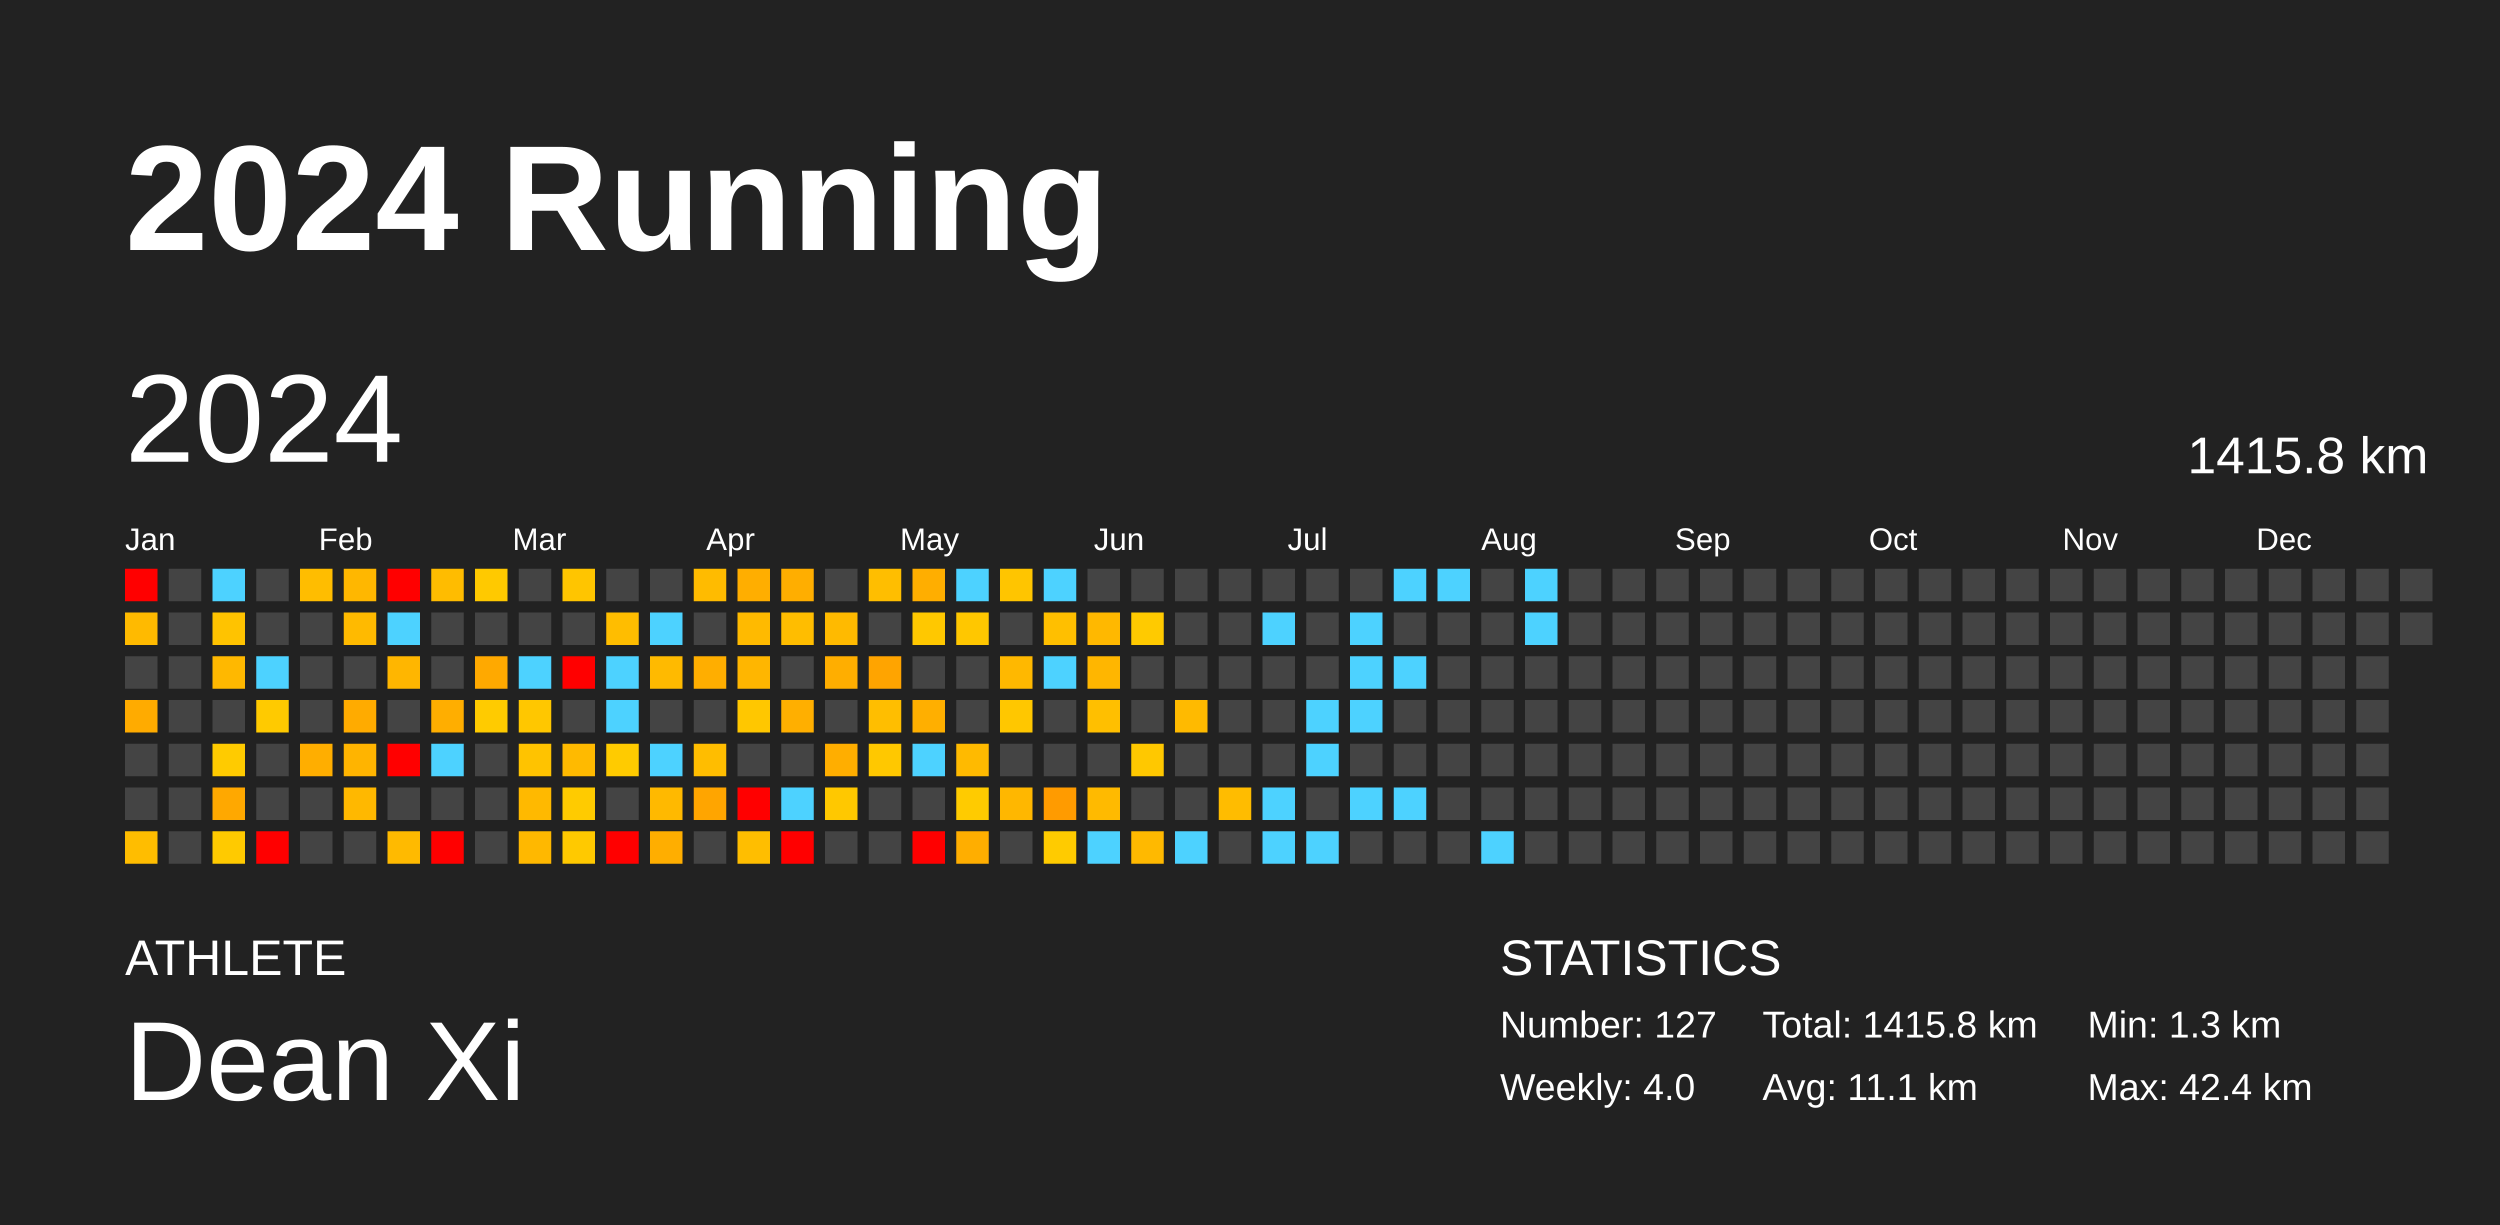
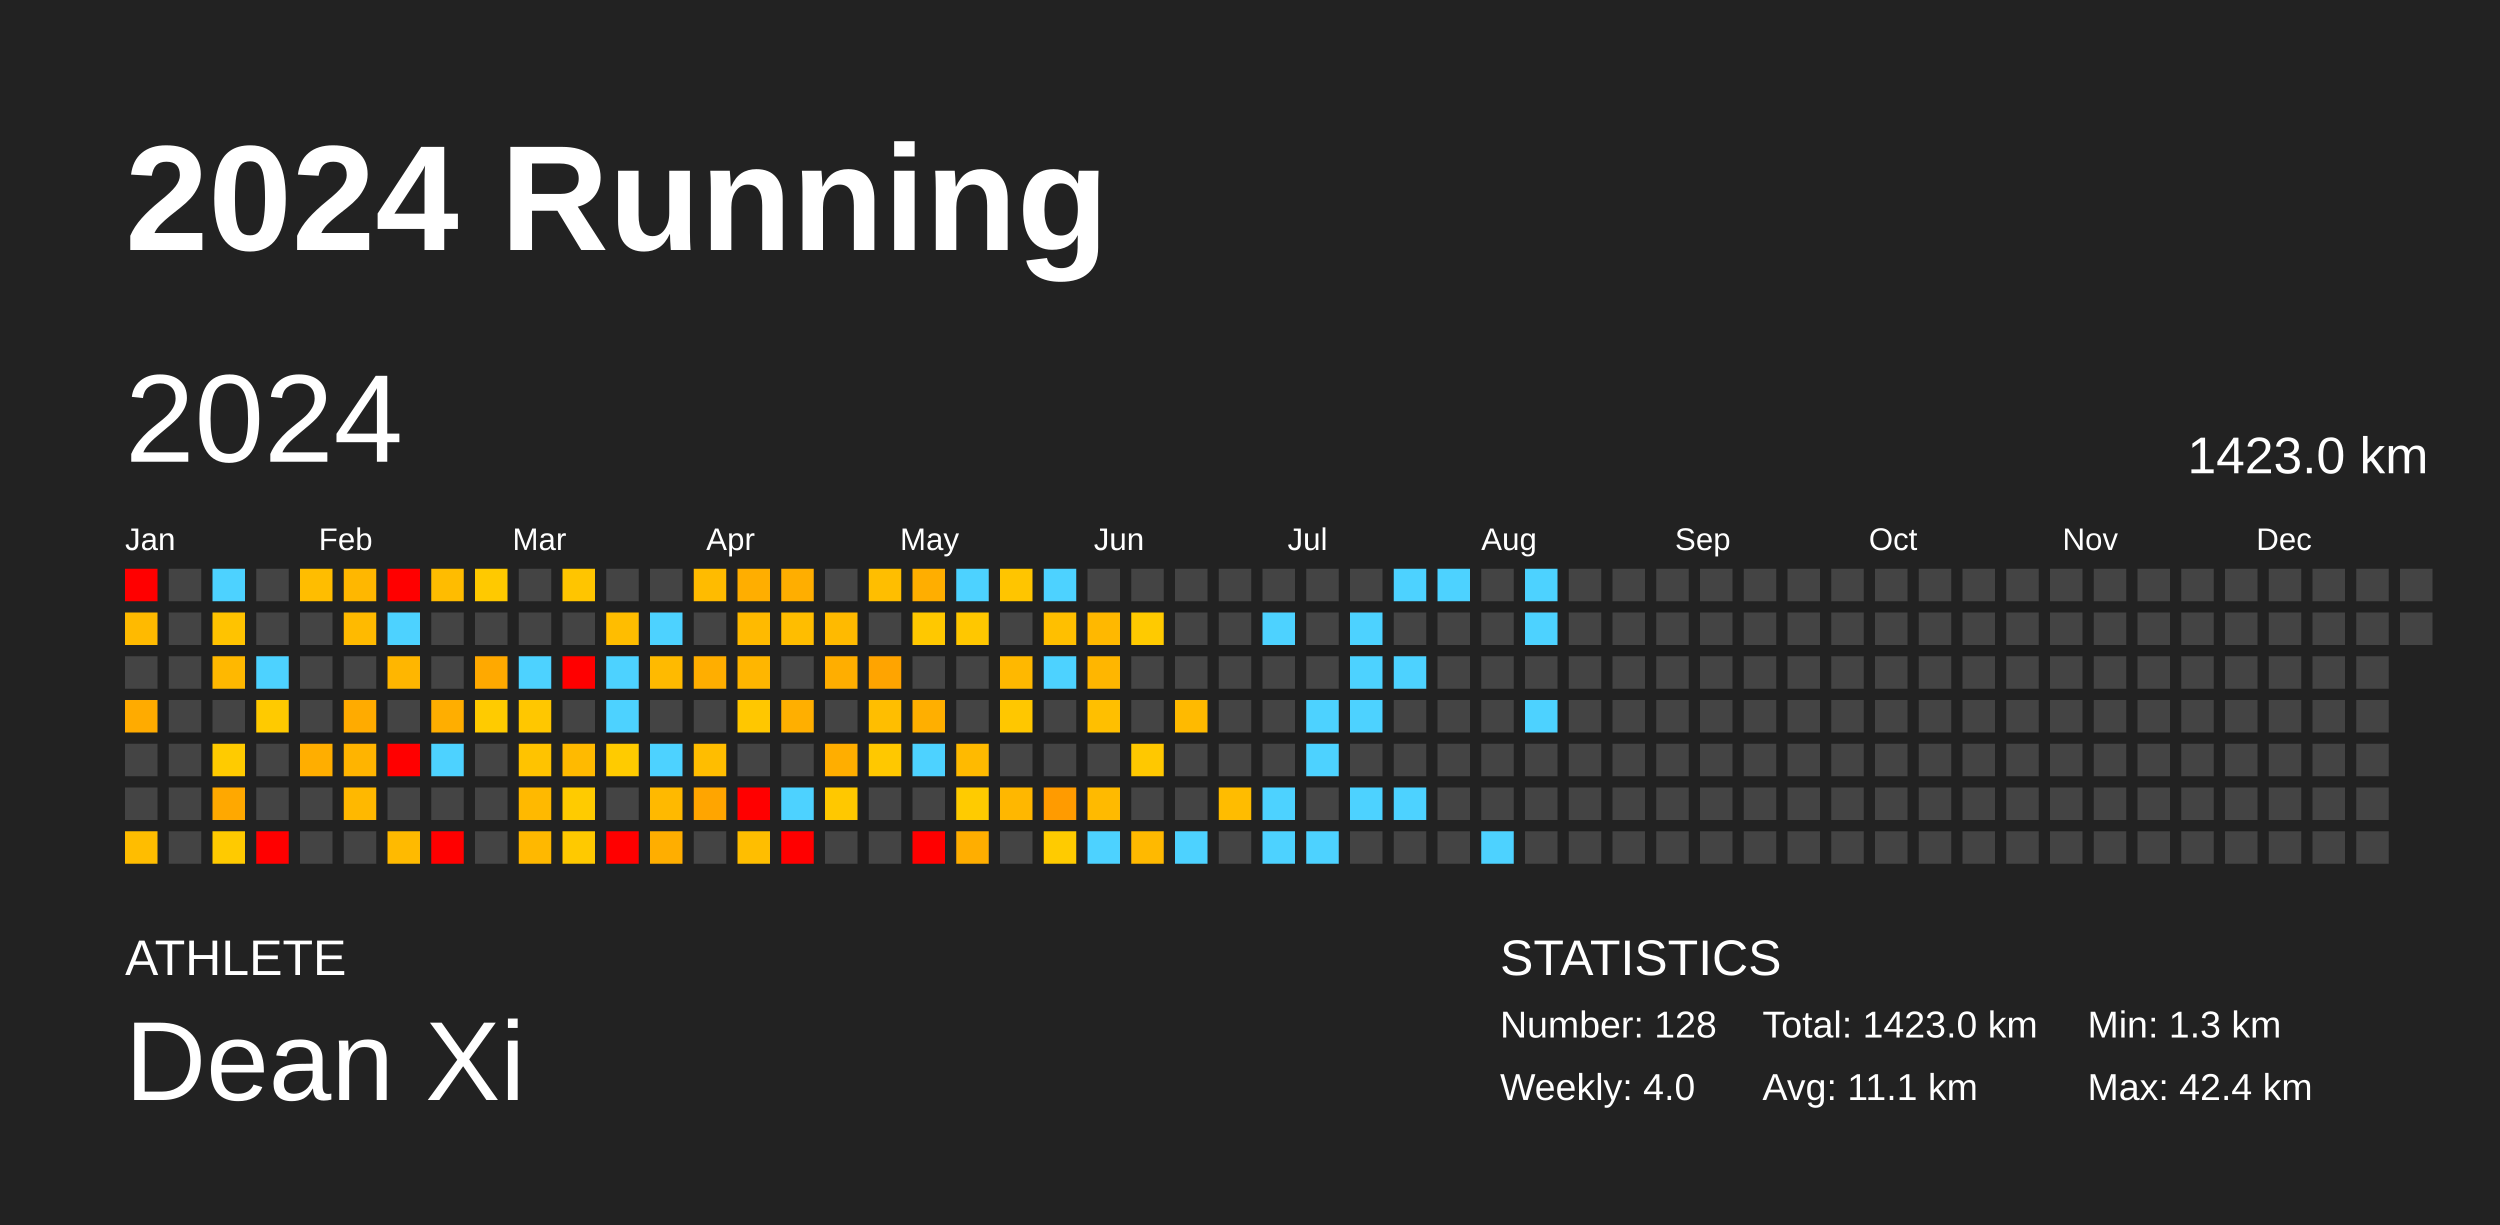
<svg xmlns="http://www.w3.org/2000/svg" baseProfile="full" height="98mm" version="1.1" viewBox="0,0,200,98" width="200mm">
  <defs />
  <rect fill="#222222" height="98" width="200" x="0" y="0" />
  <text fill="#FFFFFF" style="font-size:12px; font-family:Arial; font-weight:bold;" x="10" y="20">2024 Running</text>
  <text fill="#FFFFFF" style="font-size:4px; font-family:Arial" x="10" y="78">ATHLETE</text>
  <text fill="#FFFFFF" style="font-size:9px; font-family:Arial" x="10" y="88">Dean Xi</text>
  <text fill="#FFFFFF" style="font-size:4px; font-family:Arial" x="120" y="78">STATISTICS</text>
-   <text fill="#FFFFFF" style="font-size:3px; font-family:Arial" x="120" y="83">Number: 127</text>
+   <text fill="#FFFFFF" style="font-size:3px; font-family:Arial" x="120" y="83">Number: 128</text>
  <text fill="#FFFFFF" style="font-size:3px; font-family:Arial" x="120" y="88">Weekly: 4.0</text>
-   <text fill="#FFFFFF" style="font-size:3px; font-family:Arial" x="141" y="83">Total: 1415.8 km</text>
+   <text fill="#FFFFFF" style="font-size:3px; font-family:Arial" x="141" y="83">Total: 1423.0 km</text>
  <text fill="#FFFFFF" style="font-size:3px; font-family:Arial" x="141" y="88">Avg: 11.1 km</text>
  <text fill="#FFFFFF" style="font-size:3px; font-family:Arial" x="167" y="83">Min: 1.3 km</text>
  <text fill="#FFFFFF" style="font-size:3px; font-family:Arial" x="167" y="88">Max: 42.4 km</text>
  <text dominant-baseline="hanging" fill="#FFFFFF" style="font-size:10.0px; font-family:Arial;" x="10" y="30">2024</text>
-   <text dominant-baseline="hanging" fill="#FFFFFF" style="font-size:4.125px; font-family:Arial;" x="175" y="35">1415.8 km</text>
+   <text dominant-baseline="hanging" fill="#FFFFFF" style="font-size:4.125px; font-family:Arial;" x="175" y="35">1423.0 km</text>
  <text fill="#FFFFFF" style="font-size:2.5px; font-family:Arial" x="10.0" y="44">Jan</text>
  <text fill="#FFFFFF" style="font-size:2.5px; font-family:Arial" x="25.5" y="44">Feb</text>
  <text fill="#FFFFFF" style="font-size:2.5px; font-family:Arial" x="41.0" y="44">Mar</text>
  <text fill="#FFFFFF" style="font-size:2.5px; font-family:Arial" x="56.5" y="44">Apr</text>
  <text fill="#FFFFFF" style="font-size:2.5px; font-family:Arial" x="72.0" y="44">May</text>
  <text fill="#FFFFFF" style="font-size:2.5px; font-family:Arial" x="87.5" y="44">Jun</text>
  <text fill="#FFFFFF" style="font-size:2.5px; font-family:Arial" x="103.0" y="44">Jul</text>
  <text fill="#FFFFFF" style="font-size:2.5px; font-family:Arial" x="118.5" y="44">Aug</text>
  <text fill="#FFFFFF" style="font-size:2.5px; font-family:Arial" x="134.0" y="44">Sep</text>
  <text fill="#FFFFFF" style="font-size:2.5px; font-family:Arial" x="149.5" y="44">Oct</text>
  <text fill="#FFFFFF" style="font-size:2.5px; font-family:Arial" x="165.0" y="44">Nov</text>
  <text fill="#FFFFFF" style="font-size:2.5px; font-family:Arial" x="180.5" y="44">Dec</text>
  <rect fill="red" height="2.6" width="2.6" x="10.0" y="45.5" />
  <rect fill="#ffba00" height="2.6" width="2.6" x="10.0" y="49.0" />
  <rect fill="#444444" height="2.6" width="2.6" x="10.0" y="52.5" />
  <rect fill="#ffab00" height="2.6" width="2.6" x="10.0" y="56.0" />
  <rect fill="#444444" height="2.6" width="2.6" x="10.0" y="59.5" />
  <rect fill="#444444" height="2.6" width="2.6" x="10.0" y="63.0" />
  <rect fill="#ffbd00" height="2.6" width="2.6" x="10.0" y="66.5" />
  <rect fill="#444444" height="2.6" width="2.6" x="13.5" y="45.5" />
  <rect fill="#444444" height="2.6" width="2.6" x="13.5" y="49.0" />
  <rect fill="#444444" height="2.6" width="2.6" x="13.5" y="52.5" />
  <rect fill="#444444" height="2.6" width="2.6" x="13.5" y="56.0" />
  <rect fill="#444444" height="2.6" width="2.6" x="13.5" y="59.5" />
  <rect fill="#444444" height="2.6" width="2.6" x="13.5" y="63.0" />
  <rect fill="#444444" height="2.6" width="2.6" x="13.5" y="66.5" />
  <rect fill="#4dd2ff" height="2.6" width="2.6" x="17.0" y="45.5" />
  <rect fill="#ffc300" height="2.6" width="2.6" x="17.0" y="49.0" />
  <rect fill="#ffb800" height="2.6" width="2.6" x="17.0" y="52.5" />
  <rect fill="#444444" height="2.6" width="2.6" x="17.0" y="56.0" />
  <rect fill="#ffcb00" height="2.6" width="2.6" x="17.0" y="59.5" />
  <rect fill="#ffa800" height="2.6" width="2.6" x="17.0" y="63.0" />
  <rect fill="#ffca00" height="2.6" width="2.6" x="17.0" y="66.5" />
  <rect fill="#444444" height="2.6" width="2.6" x="20.5" y="45.5" />
  <rect fill="#444444" height="2.6" width="2.6" x="20.5" y="49.0" />
  <rect fill="#4dd2ff" height="2.6" width="2.6" x="20.5" y="52.5" />
  <rect fill="#ffca00" height="2.6" width="2.6" x="20.5" y="56.0" />
  <rect fill="#444444" height="2.6" width="2.6" x="20.5" y="59.5" />
  <rect fill="#444444" height="2.6" width="2.6" x="20.5" y="63.0" />
  <rect fill="red" height="2.6" width="2.6" x="20.5" y="66.5" />
  <rect fill="#ffbd00" height="2.6" width="2.6" x="24.0" y="45.5" />
  <rect fill="#444444" height="2.6" width="2.6" x="24.0" y="49.0" />
  <rect fill="#444444" height="2.6" width="2.6" x="24.0" y="52.5" />
  <rect fill="#444444" height="2.6" width="2.6" x="24.0" y="56.0" />
  <rect fill="#ffae00" height="2.6" width="2.6" x="24.0" y="59.5" />
  <rect fill="#444444" height="2.6" width="2.6" x="24.0" y="63.0" />
  <rect fill="#444444" height="2.6" width="2.6" x="24.0" y="66.5" />
  <rect fill="#ffb700" height="2.6" width="2.6" x="27.5" y="45.5" />
  <rect fill="#ffba00" height="2.6" width="2.6" x="27.5" y="49.0" />
  <rect fill="#444444" height="2.6" width="2.6" x="27.5" y="52.5" />
  <rect fill="#ffab00" height="2.6" width="2.6" x="27.5" y="56.0" />
  <rect fill="#ffb400" height="2.6" width="2.6" x="27.5" y="59.5" />
  <rect fill="#ffb800" height="2.6" width="2.6" x="27.5" y="63.0" />
  <rect fill="#444444" height="2.6" width="2.6" x="27.5" y="66.5" />
  <rect fill="red" height="2.6" width="2.6" x="31.0" y="45.5" />
  <rect fill="#4dd2ff" height="2.6" width="2.6" x="31.0" y="49.0" />
  <rect fill="#ffb600" height="2.6" width="2.6" x="31.0" y="52.5" />
  <rect fill="#444444" height="2.6" width="2.6" x="31.0" y="56.0" />
  <rect fill="red" height="2.6" width="2.6" x="31.0" y="59.5" />
  <rect fill="#444444" height="2.6" width="2.6" x="31.0" y="63.0" />
  <rect fill="#ffba00" height="2.6" width="2.6" x="31.0" y="66.5" />
  <rect fill="#ffbc00" height="2.6" width="2.6" x="34.5" y="45.5" />
  <rect fill="#444444" height="2.6" width="2.6" x="34.5" y="49.0" />
  <rect fill="#444444" height="2.6" width="2.6" x="34.5" y="52.5" />
  <rect fill="#ffae00" height="2.6" width="2.6" x="34.5" y="56.0" />
  <rect fill="#4dd2ff" height="2.6" width="2.6" x="34.5" y="59.5" />
  <rect fill="#444444" height="2.6" width="2.6" x="34.5" y="63.0" />
  <rect fill="red" height="2.6" width="2.6" x="34.5" y="66.5" />
  <rect fill="#ffc900" height="2.6" width="2.6" x="38.0" y="45.5" />
  <rect fill="#444444" height="2.6" width="2.6" x="38.0" y="49.0" />
  <rect fill="#ffa900" height="2.6" width="2.6" x="38.0" y="52.5" />
  <rect fill="#ffcb00" height="2.6" width="2.6" x="38.0" y="56.0" />
  <rect fill="#444444" height="2.6" width="2.6" x="38.0" y="59.5" />
  <rect fill="#444444" height="2.6" width="2.6" x="38.0" y="63.0" />
  <rect fill="#444444" height="2.6" width="2.6" x="38.0" y="66.5" />
  <rect fill="#444444" height="2.6" width="2.6" x="41.5" y="45.5" />
  <rect fill="#444444" height="2.6" width="2.6" x="41.5" y="49.0" />
  <rect fill="#4dd2ff" height="2.6" width="2.6" x="41.5" y="52.5" />
  <rect fill="#ffc700" height="2.6" width="2.6" x="41.5" y="56.0" />
  <rect fill="#ffc300" height="2.6" width="2.6" x="41.5" y="59.5" />
  <rect fill="#ffb900" height="2.6" width="2.6" x="41.5" y="63.0" />
  <rect fill="#ffb800" height="2.6" width="2.6" x="41.5" y="66.5" />
  <rect fill="#ffc500" height="2.6" width="2.6" x="45.0" y="45.5" />
  <rect fill="#444444" height="2.6" width="2.6" x="45.0" y="49.0" />
  <rect fill="red" height="2.6" width="2.6" x="45.0" y="52.5" />
  <rect fill="#444444" height="2.6" width="2.6" x="45.0" y="56.0" />
  <rect fill="#ffba00" height="2.6" width="2.6" x="45.0" y="59.5" />
  <rect fill="#ffcb00" height="2.6" width="2.6" x="45.0" y="63.0" />
  <rect fill="#ffc900" height="2.6" width="2.6" x="45.0" y="66.5" />
  <rect fill="#444444" height="2.6" width="2.6" x="48.5" y="45.5" />
  <rect fill="#ffbd00" height="2.6" width="2.6" x="48.5" y="49.0" />
  <rect fill="#4dd2ff" height="2.6" width="2.6" x="48.5" y="52.5" />
  <rect fill="#4dd2ff" height="2.6" width="2.6" x="48.5" y="56.0" />
  <rect fill="#ffcb00" height="2.6" width="2.6" x="48.5" y="59.5" />
  <rect fill="#444444" height="2.6" width="2.6" x="48.5" y="63.0" />
  <rect fill="red" height="2.6" width="2.6" x="48.5" y="66.5" />
  <rect fill="#444444" height="2.6" width="2.6" x="52.0" y="45.5" />
  <rect fill="#4dd2ff" height="2.6" width="2.6" x="52.0" y="49.0" />
  <rect fill="#ffba00" height="2.6" width="2.6" x="52.0" y="52.5" />
  <rect fill="#444444" height="2.6" width="2.6" x="52.0" y="56.0" />
  <rect fill="#4dd2ff" height="2.6" width="2.6" x="52.0" y="59.5" />
  <rect fill="#ffb900" height="2.6" width="2.6" x="52.0" y="63.0" />
  <rect fill="#ffae00" height="2.6" width="2.6" x="52.0" y="66.5" />
  <rect fill="#ffbb00" height="2.6" width="2.6" x="55.5" y="45.5" />
  <rect fill="#444444" height="2.6" width="2.6" x="55.5" y="49.0" />
  <rect fill="#ffae00" height="2.6" width="2.6" x="55.5" y="52.5" />
  <rect fill="#444444" height="2.6" width="2.6" x="55.5" y="56.0" />
  <rect fill="#ffbd00" height="2.6" width="2.6" x="55.5" y="59.5" />
  <rect fill="#ffa500" height="2.6" width="2.6" x="55.5" y="63.0" />
  <rect fill="#444444" height="2.6" width="2.6" x="55.5" y="66.5" />
  <rect fill="#ffae00" height="2.6" width="2.6" x="59.0" y="45.5" />
  <rect fill="#ffba00" height="2.6" width="2.6" x="59.0" y="49.0" />
  <rect fill="#ffb600" height="2.6" width="2.6" x="59.0" y="52.5" />
  <rect fill="#ffc700" height="2.6" width="2.6" x="59.0" y="56.0" />
  <rect fill="#444444" height="2.6" width="2.6" x="59.0" y="59.5" />
  <rect fill="red" height="2.6" width="2.6" x="59.0" y="63.0" />
  <rect fill="#ffbe00" height="2.6" width="2.6" x="59.0" y="66.5" />
  <rect fill="#ffae00" height="2.6" width="2.6" x="62.5" y="45.5" />
  <rect fill="#ffbd00" height="2.6" width="2.6" x="62.5" y="49.0" />
  <rect fill="#444444" height="2.6" width="2.6" x="62.5" y="52.5" />
  <rect fill="#ffaf00" height="2.6" width="2.6" x="62.5" y="56.0" />
  <rect fill="#444444" height="2.6" width="2.6" x="62.5" y="59.5" />
  <rect fill="#4dd2ff" height="2.6" width="2.6" x="62.5" y="63.0" />
  <rect fill="red" height="2.6" width="2.6" x="62.5" y="66.5" />
  <rect fill="#444444" height="2.6" width="2.6" x="66.0" y="45.5" />
  <rect fill="#ffba00" height="2.6" width="2.6" x="66.0" y="49.0" />
  <rect fill="#ffae00" height="2.6" width="2.6" x="66.0" y="52.5" />
  <rect fill="#444444" height="2.6" width="2.6" x="66.0" y="56.0" />
  <rect fill="#ffae00" height="2.6" width="2.6" x="66.0" y="59.5" />
  <rect fill="#ffc800" height="2.6" width="2.6" x="66.0" y="63.0" />
  <rect fill="#444444" height="2.6" width="2.6" x="66.0" y="66.5" />
  <rect fill="#ffbe00" height="2.6" width="2.6" x="69.5" y="45.5" />
  <rect fill="#444444" height="2.6" width="2.6" x="69.5" y="49.0" />
  <rect fill="#ffa400" height="2.6" width="2.6" x="69.5" y="52.5" />
  <rect fill="#ffbe00" height="2.6" width="2.6" x="69.5" y="56.0" />
  <rect fill="#ffc800" height="2.6" width="2.6" x="69.5" y="59.5" />
  <rect fill="#444444" height="2.6" width="2.6" x="69.5" y="63.0" />
  <rect fill="#444444" height="2.6" width="2.6" x="69.5" y="66.5" />
  <rect fill="#ffae00" height="2.6" width="2.6" x="73.0" y="45.5" />
  <rect fill="#ffc800" height="2.6" width="2.6" x="73.0" y="49.0" />
  <rect fill="#444444" height="2.6" width="2.6" x="73.0" y="52.5" />
  <rect fill="#ffaf00" height="2.6" width="2.6" x="73.0" y="56.0" />
  <rect fill="#4dd2ff" height="2.6" width="2.6" x="73.0" y="59.5" />
  <rect fill="#444444" height="2.6" width="2.6" x="73.0" y="63.0" />
  <rect fill="red" height="2.6" width="2.6" x="73.0" y="66.5" />
  <rect fill="#4dd2ff" height="2.6" width="2.6" x="76.5" y="45.5" />
  <rect fill="#ffc700" height="2.6" width="2.6" x="76.5" y="49.0" />
  <rect fill="#444444" height="2.6" width="2.6" x="76.5" y="52.5" />
  <rect fill="#444444" height="2.6" width="2.6" x="76.5" y="56.0" />
  <rect fill="#ffba00" height="2.6" width="2.6" x="76.5" y="59.5" />
  <rect fill="#ffcb00" height="2.6" width="2.6" x="76.5" y="63.0" />
  <rect fill="#ffae00" height="2.6" width="2.6" x="76.5" y="66.5" />
  <rect fill="#ffc500" height="2.6" width="2.6" x="80.0" y="45.5" />
  <rect fill="#444444" height="2.6" width="2.6" x="80.0" y="49.0" />
  <rect fill="#ffb800" height="2.6" width="2.6" x="80.0" y="52.5" />
  <rect fill="#ffc700" height="2.6" width="2.6" x="80.0" y="56.0" />
  <rect fill="#444444" height="2.6" width="2.6" x="80.0" y="59.5" />
  <rect fill="#ffb700" height="2.6" width="2.6" x="80.0" y="63.0" />
  <rect fill="#444444" height="2.6" width="2.6" x="80.0" y="66.5" />
  <rect fill="#4dd2ff" height="2.6" width="2.6" x="83.5" y="45.5" />
  <rect fill="#ffbf00" height="2.6" width="2.6" x="83.5" y="49.0" />
  <rect fill="#4dd2ff" height="2.6" width="2.6" x="83.5" y="52.5" />
  <rect fill="#444444" height="2.6" width="2.6" x="83.5" y="56.0" />
  <rect fill="#444444" height="2.6" width="2.6" x="83.5" y="59.5" />
  <rect fill="#ff9b00" height="2.6" width="2.6" x="83.5" y="63.0" />
  <rect fill="#ffcb00" height="2.6" width="2.6" x="83.5" y="66.5" />
  <rect fill="#444444" height="2.6" width="2.6" x="87.0" y="45.5" />
  <rect fill="#ffb800" height="2.6" width="2.6" x="87.0" y="49.0" />
  <rect fill="#ffb600" height="2.6" width="2.6" x="87.0" y="52.5" />
  <rect fill="#ffbf00" height="2.6" width="2.6" x="87.0" y="56.0" />
  <rect fill="#444444" height="2.6" width="2.6" x="87.0" y="59.5" />
  <rect fill="#ffba00" height="2.6" width="2.6" x="87.0" y="63.0" />
  <rect fill="#4dd2ff" height="2.6" width="2.6" x="87.0" y="66.5" />
  <rect fill="#444444" height="2.6" width="2.6" x="90.5" y="45.5" />
  <rect fill="#ffca00" height="2.6" width="2.6" x="90.5" y="49.0" />
  <rect fill="#444444" height="2.6" width="2.6" x="90.5" y="52.5" />
  <rect fill="#444444" height="2.6" width="2.6" x="90.5" y="56.0" />
  <rect fill="#ffc800" height="2.6" width="2.6" x="90.5" y="59.5" />
  <rect fill="#444444" height="2.6" width="2.6" x="90.5" y="63.0" />
  <rect fill="#ffb900" height="2.6" width="2.6" x="90.5" y="66.5" />
  <rect fill="#444444" height="2.6" width="2.6" x="94.0" y="45.5" />
  <rect fill="#444444" height="2.6" width="2.6" x="94.0" y="49.0" />
  <rect fill="#444444" height="2.6" width="2.6" x="94.0" y="52.5" />
  <rect fill="#ffba00" height="2.6" width="2.6" x="94.0" y="56.0" />
  <rect fill="#444444" height="2.6" width="2.6" x="94.0" y="59.5" />
  <rect fill="#444444" height="2.6" width="2.6" x="94.0" y="63.0" />
  <rect fill="#4dd2ff" height="2.6" width="2.6" x="94.0" y="66.5" />
  <rect fill="#444444" height="2.6" width="2.6" x="97.5" y="45.5" />
  <rect fill="#444444" height="2.6" width="2.6" x="97.5" y="49.0" />
  <rect fill="#444444" height="2.6" width="2.6" x="97.5" y="52.5" />
  <rect fill="#444444" height="2.6" width="2.6" x="97.5" y="56.0" />
  <rect fill="#444444" height="2.6" width="2.6" x="97.5" y="59.5" />
  <rect fill="#ffbc00" height="2.6" width="2.6" x="97.5" y="63.0" />
  <rect fill="#444444" height="2.6" width="2.6" x="97.5" y="66.5" />
  <rect fill="#444444" height="2.6" width="2.6" x="101.0" y="45.5" />
  <rect fill="#4dd2ff" height="2.6" width="2.6" x="101.0" y="49.0" />
  <rect fill="#444444" height="2.6" width="2.6" x="101.0" y="52.5" />
  <rect fill="#444444" height="2.6" width="2.6" x="101.0" y="56.0" />
  <rect fill="#444444" height="2.6" width="2.6" x="101.0" y="59.5" />
  <rect fill="#4dd2ff" height="2.6" width="2.6" x="101.0" y="63.0" />
  <rect fill="#4dd2ff" height="2.6" width="2.6" x="101.0" y="66.5" />
  <rect fill="#444444" height="2.6" width="2.6" x="104.5" y="45.5" />
  <rect fill="#444444" height="2.6" width="2.6" x="104.5" y="49.0" />
  <rect fill="#444444" height="2.6" width="2.6" x="104.5" y="52.5" />
  <rect fill="#4dd2ff" height="2.6" width="2.6" x="104.5" y="56.0" />
  <rect fill="#4dd2ff" height="2.6" width="2.6" x="104.5" y="59.5" />
  <rect fill="#444444" height="2.6" width="2.6" x="104.5" y="63.0" />
  <rect fill="#4dd2ff" height="2.6" width="2.6" x="104.5" y="66.5" />
  <rect fill="#444444" height="2.6" width="2.6" x="108.0" y="45.5" />
  <rect fill="#4dd2ff" height="2.6" width="2.6" x="108.0" y="49.0" />
  <rect fill="#4dd2ff" height="2.6" width="2.6" x="108.0" y="52.5" />
  <rect fill="#4dd2ff" height="2.6" width="2.6" x="108.0" y="56.0" />
  <rect fill="#444444" height="2.6" width="2.6" x="108.0" y="59.5" />
  <rect fill="#4dd2ff" height="2.6" width="2.6" x="108.0" y="63.0" />
  <rect fill="#444444" height="2.6" width="2.6" x="108.0" y="66.5" />
  <rect fill="#4dd2ff" height="2.6" width="2.6" x="111.5" y="45.5" />
  <rect fill="#444444" height="2.6" width="2.6" x="111.5" y="49.0" />
  <rect fill="#4dd2ff" height="2.6" width="2.6" x="111.5" y="52.5" />
  <rect fill="#444444" height="2.6" width="2.6" x="111.5" y="56.0" />
  <rect fill="#444444" height="2.6" width="2.6" x="111.5" y="59.5" />
  <rect fill="#4dd2ff" height="2.6" width="2.6" x="111.5" y="63.0" />
  <rect fill="#444444" height="2.6" width="2.6" x="111.5" y="66.5" />
  <rect fill="#4dd2ff" height="2.6" width="2.6" x="115.0" y="45.5" />
  <rect fill="#444444" height="2.6" width="2.6" x="115.0" y="49.0" />
  <rect fill="#444444" height="2.6" width="2.6" x="115.0" y="52.5" />
  <rect fill="#444444" height="2.6" width="2.6" x="115.0" y="56.0" />
  <rect fill="#444444" height="2.6" width="2.6" x="115.0" y="59.5" />
  <rect fill="#444444" height="2.6" width="2.6" x="115.0" y="63.0" />
  <rect fill="#444444" height="2.6" width="2.6" x="115.0" y="66.5" />
  <rect fill="#444444" height="2.6" width="2.6" x="118.5" y="45.5" />
  <rect fill="#444444" height="2.6" width="2.6" x="118.5" y="49.0" />
  <rect fill="#444444" height="2.6" width="2.6" x="118.5" y="52.5" />
  <rect fill="#444444" height="2.6" width="2.6" x="118.5" y="56.0" />
  <rect fill="#444444" height="2.6" width="2.6" x="118.5" y="59.5" />
  <rect fill="#444444" height="2.6" width="2.6" x="118.5" y="63.0" />
  <rect fill="#4dd2ff" height="2.6" width="2.6" x="118.5" y="66.5" />
  <rect fill="#4dd2ff" height="2.6" width="2.6" x="122.0" y="45.5" />
  <rect fill="#4dd2ff" height="2.6" width="2.6" x="122.0" y="49.0" />
  <rect fill="#444444" height="2.6" width="2.6" x="122.0" y="52.5" />
-   <rect fill="#444444" height="2.6" width="2.6" x="122.0" y="56.0" />
+   <rect fill="#4dd2ff" height="2.6" width="2.6" x="122.0" y="56.0" />
  <rect fill="#444444" height="2.6" width="2.6" x="122.0" y="59.5" />
  <rect fill="#444444" height="2.6" width="2.6" x="122.0" y="63.0" />
  <rect fill="#444444" height="2.6" width="2.6" x="122.0" y="66.5" />
  <rect fill="#444444" height="2.6" width="2.6" x="125.5" y="45.5" />
  <rect fill="#444444" height="2.6" width="2.6" x="125.5" y="49.0" />
  <rect fill="#444444" height="2.6" width="2.6" x="125.5" y="52.5" />
  <rect fill="#444444" height="2.6" width="2.6" x="125.5" y="56.0" />
  <rect fill="#444444" height="2.6" width="2.6" x="125.5" y="59.5" />
  <rect fill="#444444" height="2.6" width="2.6" x="125.5" y="63.0" />
  <rect fill="#444444" height="2.6" width="2.6" x="125.5" y="66.5" />
  <rect fill="#444444" height="2.6" width="2.6" x="129.0" y="45.5" />
  <rect fill="#444444" height="2.6" width="2.6" x="129.0" y="49.0" />
  <rect fill="#444444" height="2.6" width="2.6" x="129.0" y="52.5" />
  <rect fill="#444444" height="2.6" width="2.6" x="129.0" y="56.0" />
  <rect fill="#444444" height="2.6" width="2.6" x="129.0" y="59.5" />
  <rect fill="#444444" height="2.6" width="2.6" x="129.0" y="63.0" />
  <rect fill="#444444" height="2.6" width="2.6" x="129.0" y="66.5" />
  <rect fill="#444444" height="2.6" width="2.6" x="132.5" y="45.5" />
  <rect fill="#444444" height="2.6" width="2.6" x="132.5" y="49.0" />
  <rect fill="#444444" height="2.6" width="2.6" x="132.5" y="52.5" />
  <rect fill="#444444" height="2.6" width="2.6" x="132.5" y="56.0" />
  <rect fill="#444444" height="2.6" width="2.6" x="132.5" y="59.5" />
  <rect fill="#444444" height="2.6" width="2.6" x="132.5" y="63.0" />
  <rect fill="#444444" height="2.6" width="2.6" x="132.5" y="66.5" />
  <rect fill="#444444" height="2.6" width="2.6" x="136.0" y="45.5" />
  <rect fill="#444444" height="2.6" width="2.6" x="136.0" y="49.0" />
  <rect fill="#444444" height="2.6" width="2.6" x="136.0" y="52.5" />
  <rect fill="#444444" height="2.6" width="2.6" x="136.0" y="56.0" />
  <rect fill="#444444" height="2.6" width="2.6" x="136.0" y="59.5" />
  <rect fill="#444444" height="2.6" width="2.6" x="136.0" y="63.0" />
  <rect fill="#444444" height="2.6" width="2.6" x="136.0" y="66.5" />
  <rect fill="#444444" height="2.6" width="2.6" x="139.5" y="45.5" />
  <rect fill="#444444" height="2.6" width="2.6" x="139.5" y="49.0" />
  <rect fill="#444444" height="2.6" width="2.6" x="139.5" y="52.5" />
  <rect fill="#444444" height="2.6" width="2.6" x="139.5" y="56.0" />
  <rect fill="#444444" height="2.6" width="2.6" x="139.5" y="59.5" />
  <rect fill="#444444" height="2.6" width="2.6" x="139.5" y="63.0" />
  <rect fill="#444444" height="2.6" width="2.6" x="139.5" y="66.5" />
  <rect fill="#444444" height="2.6" width="2.6" x="143.0" y="45.5" />
  <rect fill="#444444" height="2.6" width="2.6" x="143.0" y="49.0" />
  <rect fill="#444444" height="2.6" width="2.6" x="143.0" y="52.5" />
  <rect fill="#444444" height="2.6" width="2.6" x="143.0" y="56.0" />
  <rect fill="#444444" height="2.6" width="2.6" x="143.0" y="59.5" />
  <rect fill="#444444" height="2.6" width="2.6" x="143.0" y="63.0" />
  <rect fill="#444444" height="2.6" width="2.6" x="143.0" y="66.5" />
  <rect fill="#444444" height="2.6" width="2.6" x="146.5" y="45.5" />
  <rect fill="#444444" height="2.6" width="2.6" x="146.5" y="49.0" />
  <rect fill="#444444" height="2.6" width="2.6" x="146.5" y="52.5" />
  <rect fill="#444444" height="2.6" width="2.6" x="146.5" y="56.0" />
  <rect fill="#444444" height="2.6" width="2.6" x="146.5" y="59.5" />
  <rect fill="#444444" height="2.6" width="2.6" x="146.5" y="63.0" />
  <rect fill="#444444" height="2.6" width="2.6" x="146.5" y="66.5" />
  <rect fill="#444444" height="2.6" width="2.6" x="150.0" y="45.5" />
  <rect fill="#444444" height="2.6" width="2.6" x="150.0" y="49.0" />
  <rect fill="#444444" height="2.6" width="2.6" x="150.0" y="52.5" />
  <rect fill="#444444" height="2.6" width="2.6" x="150.0" y="56.0" />
  <rect fill="#444444" height="2.6" width="2.6" x="150.0" y="59.5" />
  <rect fill="#444444" height="2.6" width="2.6" x="150.0" y="63.0" />
  <rect fill="#444444" height="2.6" width="2.6" x="150.0" y="66.5" />
  <rect fill="#444444" height="2.6" width="2.6" x="153.5" y="45.5" />
  <rect fill="#444444" height="2.6" width="2.6" x="153.5" y="49.0" />
  <rect fill="#444444" height="2.6" width="2.6" x="153.5" y="52.5" />
  <rect fill="#444444" height="2.6" width="2.6" x="153.5" y="56.0" />
  <rect fill="#444444" height="2.6" width="2.6" x="153.5" y="59.5" />
  <rect fill="#444444" height="2.6" width="2.6" x="153.5" y="63.0" />
  <rect fill="#444444" height="2.6" width="2.6" x="153.5" y="66.5" />
  <rect fill="#444444" height="2.6" width="2.6" x="157.0" y="45.5" />
  <rect fill="#444444" height="2.6" width="2.6" x="157.0" y="49.0" />
  <rect fill="#444444" height="2.6" width="2.6" x="157.0" y="52.5" />
  <rect fill="#444444" height="2.6" width="2.6" x="157.0" y="56.0" />
  <rect fill="#444444" height="2.6" width="2.6" x="157.0" y="59.5" />
  <rect fill="#444444" height="2.6" width="2.6" x="157.0" y="63.0" />
  <rect fill="#444444" height="2.6" width="2.6" x="157.0" y="66.5" />
  <rect fill="#444444" height="2.6" width="2.6" x="160.5" y="45.5" />
  <rect fill="#444444" height="2.6" width="2.6" x="160.5" y="49.0" />
  <rect fill="#444444" height="2.6" width="2.6" x="160.5" y="52.5" />
  <rect fill="#444444" height="2.6" width="2.6" x="160.5" y="56.0" />
  <rect fill="#444444" height="2.6" width="2.6" x="160.5" y="59.5" />
  <rect fill="#444444" height="2.6" width="2.6" x="160.5" y="63.0" />
  <rect fill="#444444" height="2.6" width="2.6" x="160.5" y="66.5" />
  <rect fill="#444444" height="2.6" width="2.6" x="164.0" y="45.5" />
  <rect fill="#444444" height="2.6" width="2.6" x="164.0" y="49.0" />
  <rect fill="#444444" height="2.6" width="2.6" x="164.0" y="52.5" />
  <rect fill="#444444" height="2.6" width="2.6" x="164.0" y="56.0" />
  <rect fill="#444444" height="2.6" width="2.6" x="164.0" y="59.5" />
  <rect fill="#444444" height="2.6" width="2.6" x="164.0" y="63.0" />
  <rect fill="#444444" height="2.6" width="2.6" x="164.0" y="66.5" />
  <rect fill="#444444" height="2.6" width="2.6" x="167.5" y="45.5" />
  <rect fill="#444444" height="2.6" width="2.6" x="167.5" y="49.0" />
  <rect fill="#444444" height="2.6" width="2.6" x="167.5" y="52.5" />
  <rect fill="#444444" height="2.6" width="2.6" x="167.5" y="56.0" />
  <rect fill="#444444" height="2.6" width="2.6" x="167.5" y="59.5" />
  <rect fill="#444444" height="2.6" width="2.6" x="167.5" y="63.0" />
  <rect fill="#444444" height="2.6" width="2.6" x="167.5" y="66.5" />
  <rect fill="#444444" height="2.6" width="2.6" x="171.0" y="45.5" />
  <rect fill="#444444" height="2.6" width="2.6" x="171.0" y="49.0" />
  <rect fill="#444444" height="2.6" width="2.6" x="171.0" y="52.5" />
  <rect fill="#444444" height="2.6" width="2.6" x="171.0" y="56.0" />
  <rect fill="#444444" height="2.6" width="2.6" x="171.0" y="59.5" />
  <rect fill="#444444" height="2.6" width="2.6" x="171.0" y="63.0" />
  <rect fill="#444444" height="2.6" width="2.6" x="171.0" y="66.5" />
  <rect fill="#444444" height="2.6" width="2.6" x="174.5" y="45.5" />
  <rect fill="#444444" height="2.6" width="2.6" x="174.5" y="49.0" />
  <rect fill="#444444" height="2.6" width="2.6" x="174.5" y="52.5" />
  <rect fill="#444444" height="2.6" width="2.6" x="174.5" y="56.0" />
  <rect fill="#444444" height="2.6" width="2.6" x="174.5" y="59.5" />
  <rect fill="#444444" height="2.6" width="2.6" x="174.5" y="63.0" />
  <rect fill="#444444" height="2.6" width="2.6" x="174.5" y="66.5" />
  <rect fill="#444444" height="2.6" width="2.6" x="178.0" y="45.5" />
  <rect fill="#444444" height="2.6" width="2.6" x="178.0" y="49.0" />
  <rect fill="#444444" height="2.6" width="2.6" x="178.0" y="52.5" />
  <rect fill="#444444" height="2.6" width="2.6" x="178.0" y="56.0" />
  <rect fill="#444444" height="2.6" width="2.6" x="178.0" y="59.5" />
  <rect fill="#444444" height="2.6" width="2.6" x="178.0" y="63.0" />
  <rect fill="#444444" height="2.6" width="2.6" x="178.0" y="66.5" />
  <rect fill="#444444" height="2.6" width="2.6" x="181.5" y="45.5" />
  <rect fill="#444444" height="2.6" width="2.6" x="181.5" y="49.0" />
  <rect fill="#444444" height="2.6" width="2.6" x="181.5" y="52.5" />
  <rect fill="#444444" height="2.6" width="2.6" x="181.5" y="56.0" />
  <rect fill="#444444" height="2.6" width="2.6" x="181.5" y="59.5" />
  <rect fill="#444444" height="2.6" width="2.6" x="181.5" y="63.0" />
  <rect fill="#444444" height="2.6" width="2.6" x="181.5" y="66.5" />
  <rect fill="#444444" height="2.6" width="2.6" x="185.0" y="45.5" />
  <rect fill="#444444" height="2.6" width="2.6" x="185.0" y="49.0" />
  <rect fill="#444444" height="2.6" width="2.6" x="185.0" y="52.5" />
  <rect fill="#444444" height="2.6" width="2.6" x="185.0" y="56.0" />
  <rect fill="#444444" height="2.6" width="2.6" x="185.0" y="59.5" />
  <rect fill="#444444" height="2.6" width="2.6" x="185.0" y="63.0" />
  <rect fill="#444444" height="2.6" width="2.6" x="185.0" y="66.5" />
  <rect fill="#444444" height="2.6" width="2.6" x="188.5" y="45.5" />
  <rect fill="#444444" height="2.6" width="2.6" x="188.5" y="49.0" />
  <rect fill="#444444" height="2.6" width="2.6" x="188.5" y="52.5" />
  <rect fill="#444444" height="2.6" width="2.6" x="188.5" y="56.0" />
  <rect fill="#444444" height="2.6" width="2.6" x="188.5" y="59.5" />
  <rect fill="#444444" height="2.6" width="2.6" x="188.5" y="63.0" />
  <rect fill="#444444" height="2.6" width="2.6" x="188.5" y="66.5" />
  <rect fill="#444444" height="2.6" width="2.6" x="192.0" y="45.5" />
  <rect fill="#444444" height="2.6" width="2.6" x="192.0" y="49.0" />
</svg>
